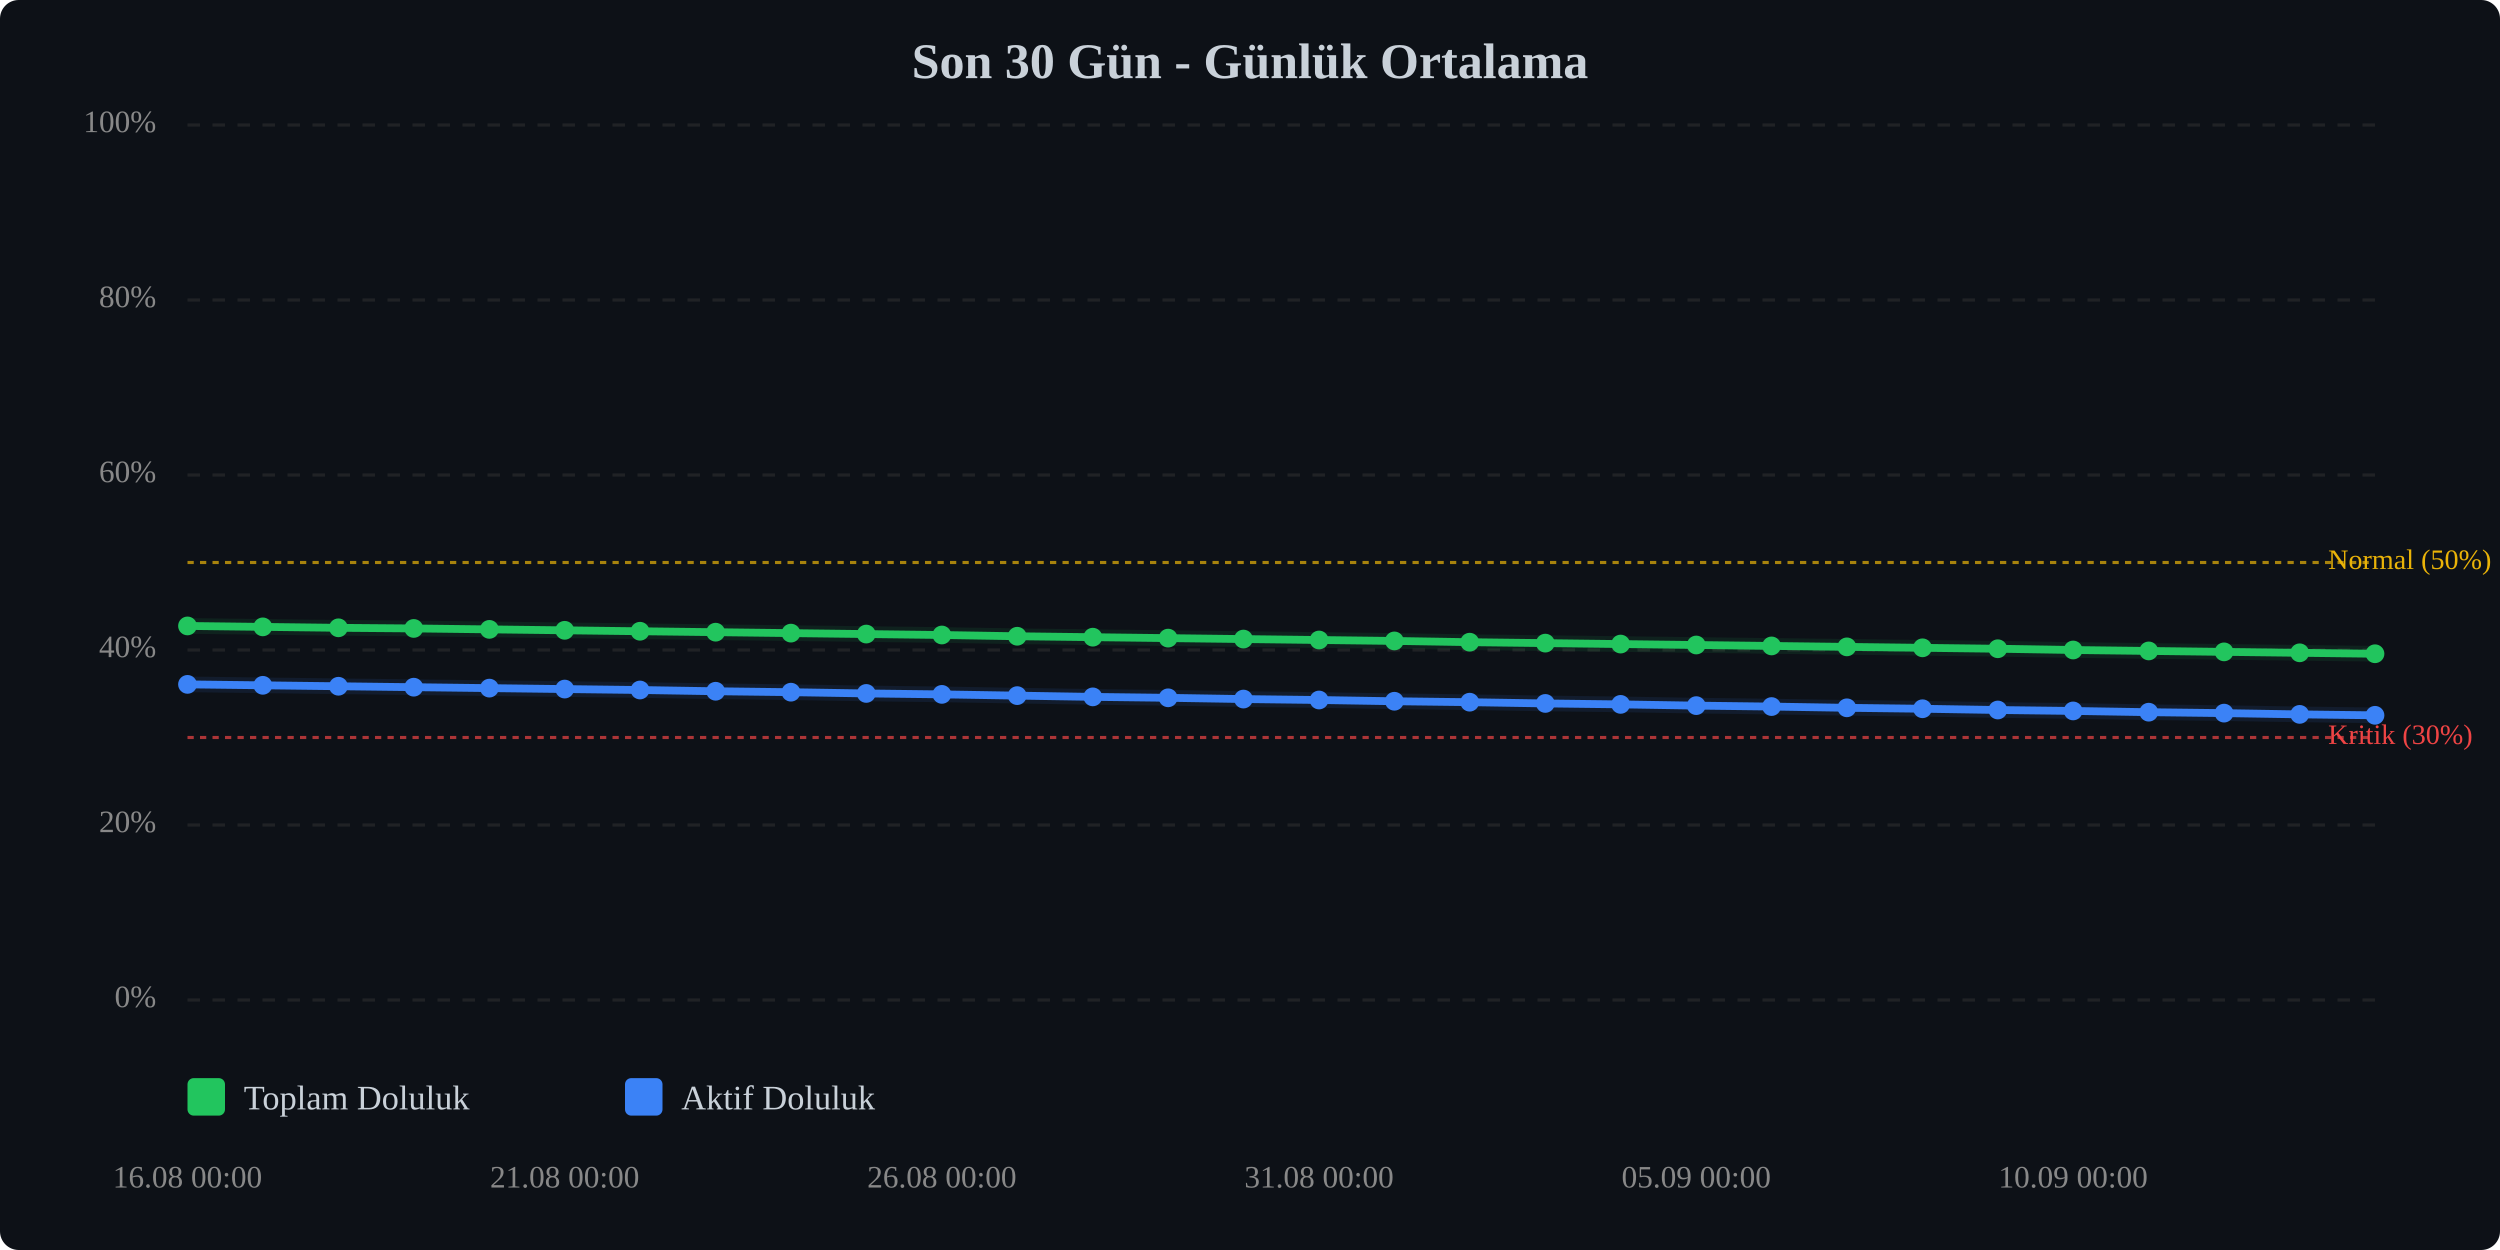
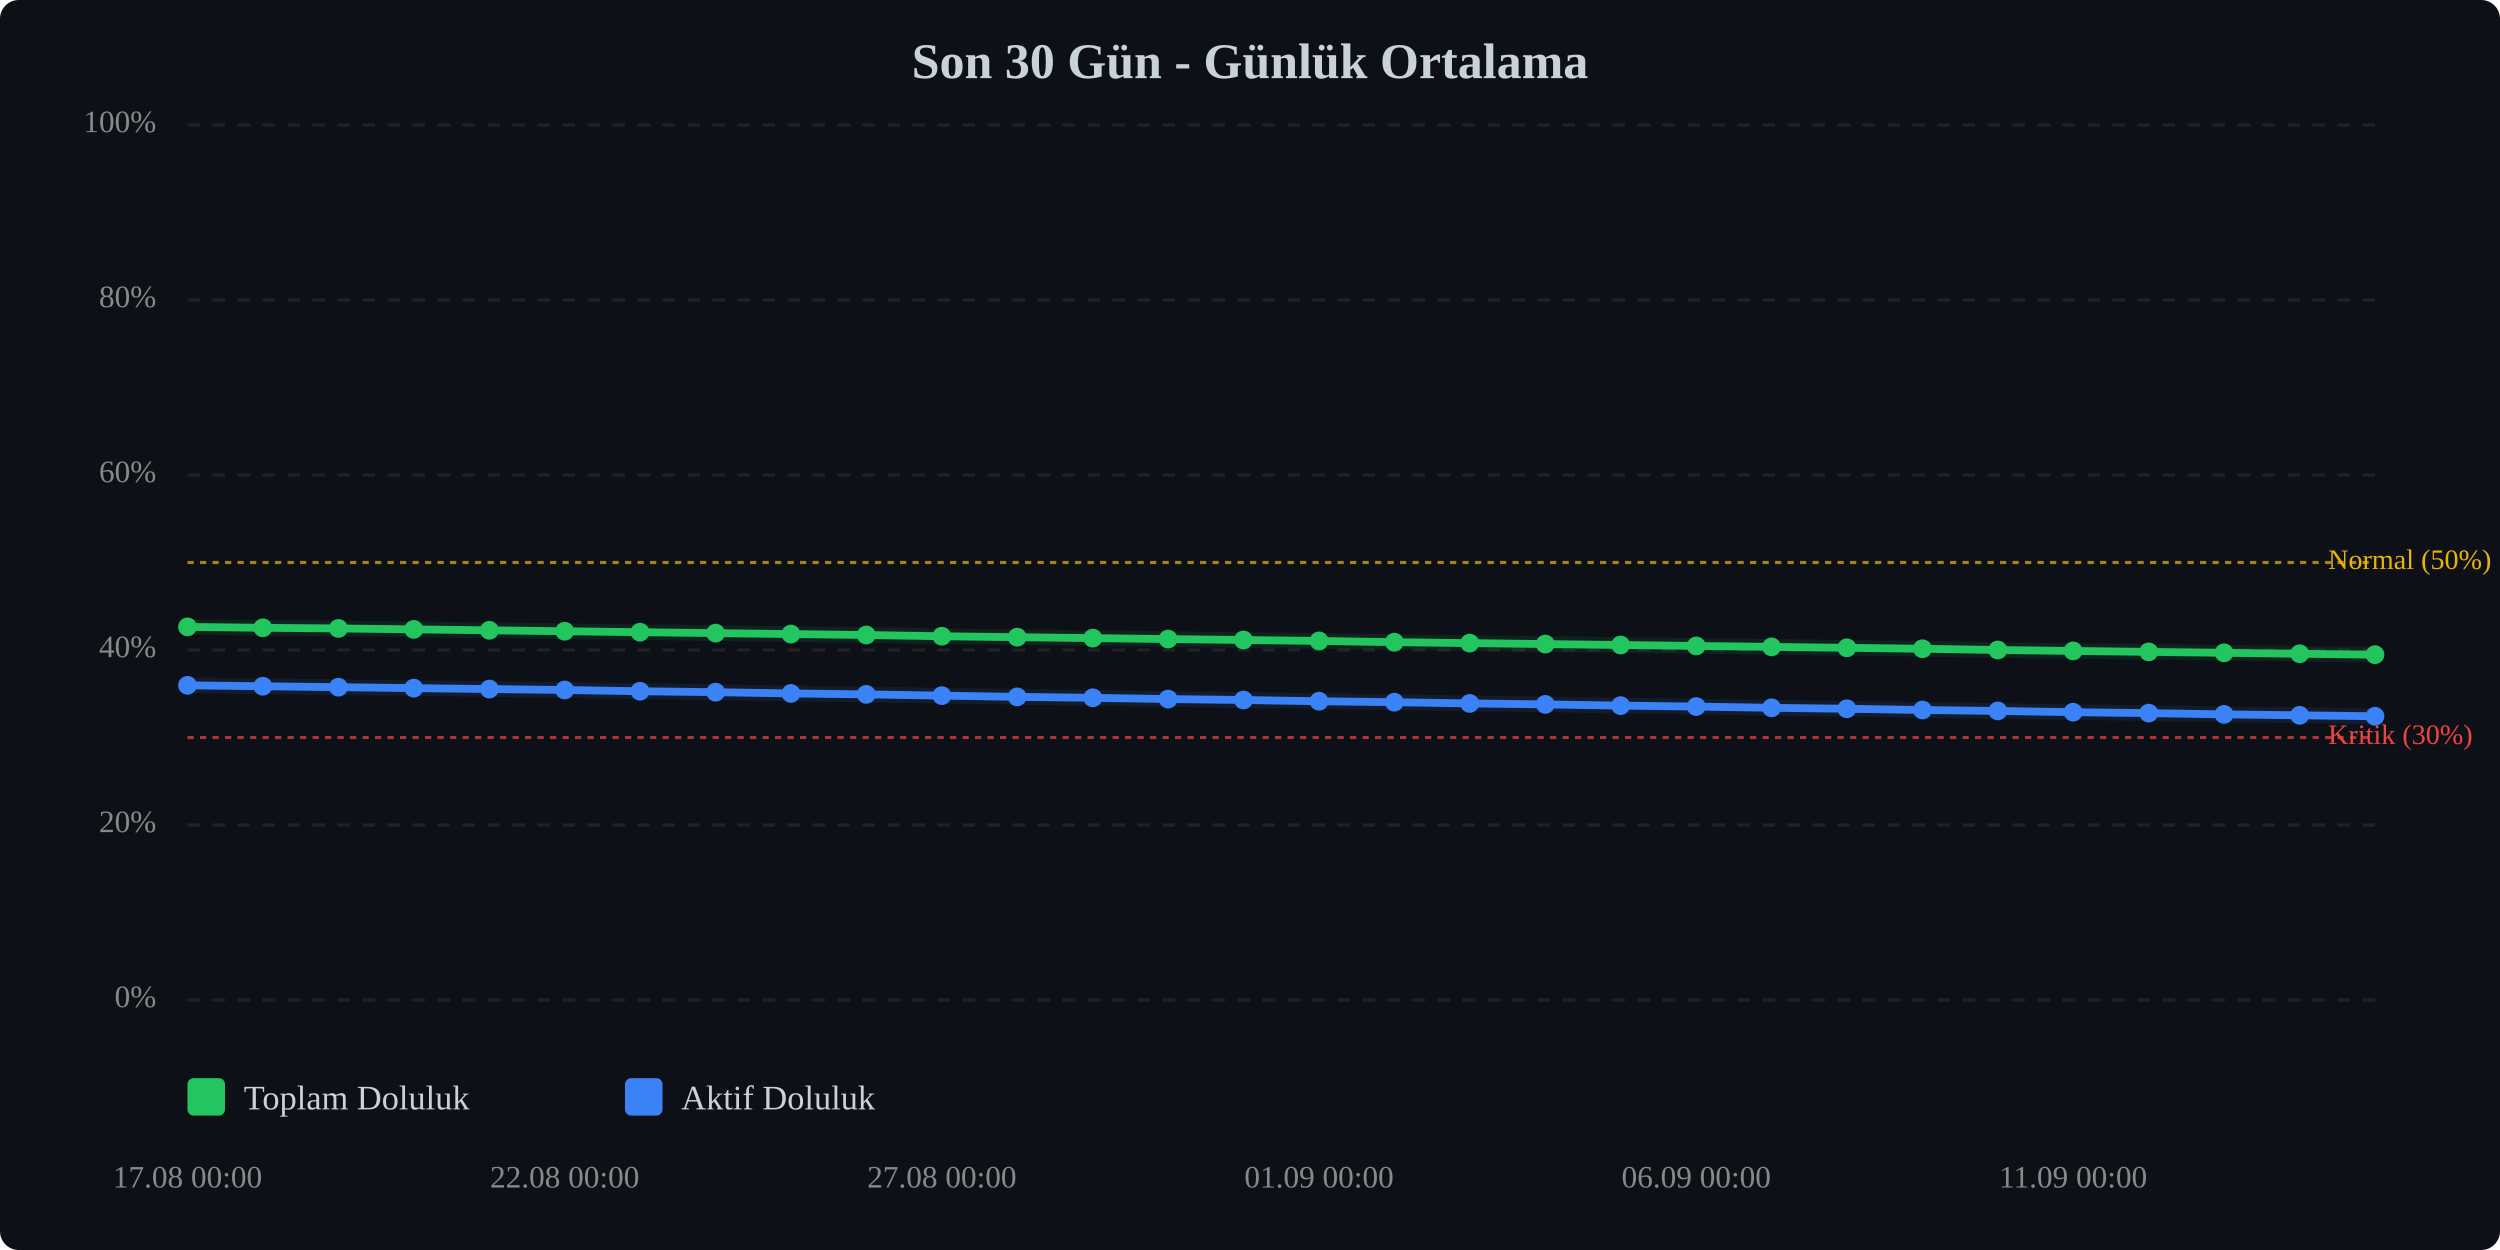
<svg xmlns="http://www.w3.org/2000/svg" viewBox="0 0 800 400" width="100%" style="max-width:800px;">
  <rect width="800" height="400" fill="#0d1117" rx="6" />
  <text x="400.0" y="25" text-anchor="middle" font-size="16" font-weight="bold" fill="#c9d1d9">Son 30 Gün - Günlük Ortalama</text>
  <line x1="60" y1="320.0" x2="760" y2="320.0" stroke="#333" stroke-width="1" stroke-dasharray="4,4" opacity="0.5" />
  <text x="50" y="320.0" text-anchor="end" dominant-baseline="middle" font-size="10" fill="#888">0%</text>
  <line x1="60" y1="264.0" x2="760" y2="264.0" stroke="#333" stroke-width="1" stroke-dasharray="4,4" opacity="0.5" />
  <text x="50" y="264.0" text-anchor="end" dominant-baseline="middle" font-size="10" fill="#888">20%</text>
  <line x1="60" y1="208.0" x2="760" y2="208.0" stroke="#333" stroke-width="1" stroke-dasharray="4,4" opacity="0.5" />
  <text x="50" y="208.0" text-anchor="end" dominant-baseline="middle" font-size="10" fill="#888">40%</text>
  <line x1="60" y1="152.0" x2="760" y2="152.0" stroke="#333" stroke-width="1" stroke-dasharray="4,4" opacity="0.5" />
  <text x="50" y="152.0" text-anchor="end" dominant-baseline="middle" font-size="10" fill="#888">60%</text>
  <line x1="60" y1="96.0" x2="760" y2="96.0" stroke="#333" stroke-width="1" stroke-dasharray="4,4" opacity="0.5" />
  <text x="50" y="96.0" text-anchor="end" dominant-baseline="middle" font-size="10" fill="#888">80%</text>
  <line x1="60" y1="40.0" x2="760" y2="40.0" stroke="#333" stroke-width="1" stroke-dasharray="4,4" opacity="0.5" />
  <text x="50" y="40.0" text-anchor="end" dominant-baseline="middle" font-size="10" fill="#888">100%</text>
  <line x1="60" y1="236.0" x2="760" y2="236.0" stroke="#ef4444" stroke-width="1" stroke-dasharray="2,2" opacity="0.7" />
  <text x="745" y="236.0" dominant-baseline="middle" font-size="9" fill="#ef4444">Kritik (30%)</text>
  <line x1="60" y1="180.0" x2="760" y2="180.0" stroke="#eab308" stroke-width="1" stroke-dasharray="2,2" opacity="0.7" />
  <text x="745" y="180.0" dominant-baseline="middle" font-size="9" fill="#eab308">Normal (50%)</text>
-   <polyline points="60.0,200.3 84.1,200.6 108.3,200.9 132.4,201.1 156.6,201.4 180.7,201.7 204.8,202.0 229.0,202.3 253.1,202.6 277.2,202.9 301.4,203.2 325.5,203.6 349.7,203.9 373.8,204.2 397.9,204.5 422.1,204.8 446.2,205.1 470.3,205.5 494.5,205.8 518.6,206.1 542.8,206.4 566.9,206.7 591.0,207.0 615.2,207.3 639.3,207.6 663.4,208.0 687.6,208.3 711.7,208.6 735.9,208.9 760.0,209.2" fill="none" stroke="#22c55e" stroke-width="2.5" stroke-linecap="round" stroke-linejoin="round" />
-   <polyline points="60.0,200.3 84.1,200.6 108.3,200.9 132.4,201.1 156.6,201.4 180.7,201.7 204.8,202.0 229.0,202.3 253.1,202.6 277.2,202.9 301.4,203.2 325.5,203.6 349.7,203.9 373.8,204.2 397.9,204.5 422.1,204.8 446.2,205.1 470.3,205.5 494.5,205.8 518.6,206.1 542.8,206.4 566.9,206.7 591.0,207.0 615.2,207.3 639.3,207.6 663.4,208.0 687.6,208.3 711.7,208.6 735.9,208.9 760.0,209.2" fill="none" stroke="#22c55e" stroke-width="5" opacity="0.1" stroke-linecap="round" stroke-linejoin="round" />
-   <polyline points="60.0,219.0 84.1,219.3 108.3,219.6 132.4,219.9 156.6,220.2 180.7,220.5 204.8,220.8 229.0,221.2 253.1,221.5 277.2,221.9 301.4,222.2 325.5,222.6 349.7,223.0 373.8,223.3 397.9,223.7 422.1,224.0 446.2,224.4 470.3,224.7 494.5,225.1 518.6,225.4 542.8,225.8 566.9,226.1 591.0,226.5 615.2,226.8 639.3,227.2 663.4,227.5 687.6,227.9 711.7,228.2 735.9,228.6 760.0,228.9" fill="none" stroke="#3b82f6" stroke-width="2.5" stroke-linecap="round" stroke-linejoin="round" />
-   <polyline points="60.0,219.0 84.1,219.3 108.3,219.6 132.4,219.9 156.6,220.2 180.7,220.5 204.8,220.8 229.0,221.2 253.1,221.5 277.2,221.9 301.4,222.2 325.5,222.6 349.7,223.0 373.8,223.3 397.9,223.7 422.1,224.0 446.2,224.4 470.3,224.7 494.5,225.1 518.6,225.4 542.8,225.8 566.9,226.1 591.0,226.5 615.2,226.8 639.3,227.2 663.4,227.5 687.6,227.9 711.7,228.2 735.9,228.6 760.0,228.9" fill="none" stroke="#3b82f6" stroke-width="5" opacity="0.1" stroke-linecap="round" stroke-linejoin="round" />
-   <circle cx="60.0" cy="200.3" r="3" fill="#22c55e" />
-   <circle cx="84.1" cy="200.6" r="3" fill="#22c55e" />
-   <circle cx="108.3" cy="200.9" r="3" fill="#22c55e" />
-   <circle cx="132.4" cy="201.1" r="3" fill="#22c55e" />
-   <circle cx="156.6" cy="201.4" r="3" fill="#22c55e" />
-   <circle cx="180.7" cy="201.7" r="3" fill="#22c55e" />
-   <circle cx="204.8" cy="202.0" r="3" fill="#22c55e" />
-   <circle cx="229.0" cy="202.3" r="3" fill="#22c55e" />
-   <circle cx="253.1" cy="202.6" r="3" fill="#22c55e" />
-   <circle cx="277.2" cy="202.9" r="3" fill="#22c55e" />
-   <circle cx="301.4" cy="203.2" r="3" fill="#22c55e" />
-   <circle cx="325.5" cy="203.6" r="3" fill="#22c55e" />
-   <circle cx="349.7" cy="203.9" r="3" fill="#22c55e" />
-   <circle cx="373.8" cy="204.2" r="3" fill="#22c55e" />
-   <circle cx="397.9" cy="204.5" r="3" fill="#22c55e" />
-   <circle cx="422.1" cy="204.8" r="3" fill="#22c55e" />
-   <circle cx="446.2" cy="205.1" r="3" fill="#22c55e" />
-   <circle cx="470.3" cy="205.5" r="3" fill="#22c55e" />
-   <circle cx="494.5" cy="205.8" r="3" fill="#22c55e" />
-   <circle cx="518.6" cy="206.1" r="3" fill="#22c55e" />
-   <circle cx="542.8" cy="206.4" r="3" fill="#22c55e" />
-   <circle cx="566.9" cy="206.7" r="3" fill="#22c55e" />
-   <circle cx="591.0" cy="207.0" r="3" fill="#22c55e" />
-   <circle cx="615.2" cy="207.3" r="3" fill="#22c55e" />
-   <circle cx="639.3" cy="207.6" r="3" fill="#22c55e" />
-   <circle cx="663.4" cy="208.0" r="3" fill="#22c55e" />
-   <circle cx="687.6" cy="208.3" r="3" fill="#22c55e" />
-   <circle cx="711.7" cy="208.6" r="3" fill="#22c55e" />
-   <circle cx="735.9" cy="208.9" r="3" fill="#22c55e" />
-   <circle cx="760.0" cy="209.2" r="3" fill="#22c55e" />
-   <circle cx="60.0" cy="219.0" r="3" fill="#3b82f6" />
-   <circle cx="84.1" cy="219.3" r="3" fill="#3b82f6" />
-   <circle cx="108.3" cy="219.6" r="3" fill="#3b82f6" />
-   <circle cx="132.4" cy="219.9" r="3" fill="#3b82f6" />
-   <circle cx="156.6" cy="220.2" r="3" fill="#3b82f6" />
-   <circle cx="180.7" cy="220.5" r="3" fill="#3b82f6" />
-   <circle cx="204.8" cy="220.8" r="3" fill="#3b82f6" />
-   <circle cx="229.0" cy="221.2" r="3" fill="#3b82f6" />
-   <circle cx="253.1" cy="221.5" r="3" fill="#3b82f6" />
-   <circle cx="277.2" cy="221.9" r="3" fill="#3b82f6" />
-   <circle cx="301.4" cy="222.2" r="3" fill="#3b82f6" />
-   <circle cx="325.5" cy="222.6" r="3" fill="#3b82f6" />
-   <circle cx="349.7" cy="223.0" r="3" fill="#3b82f6" />
-   <circle cx="373.8" cy="223.3" r="3" fill="#3b82f6" />
-   <circle cx="397.9" cy="223.7" r="3" fill="#3b82f6" />
-   <circle cx="422.1" cy="224.0" r="3" fill="#3b82f6" />
-   <circle cx="446.2" cy="224.4" r="3" fill="#3b82f6" />
-   <circle cx="470.3" cy="224.7" r="3" fill="#3b82f6" />
-   <circle cx="494.5" cy="225.1" r="3" fill="#3b82f6" />
-   <circle cx="518.6" cy="225.4" r="3" fill="#3b82f6" />
-   <circle cx="542.8" cy="225.8" r="3" fill="#3b82f6" />
-   <circle cx="566.9" cy="226.1" r="3" fill="#3b82f6" />
-   <circle cx="591.0" cy="226.5" r="3" fill="#3b82f6" />
-   <circle cx="615.2" cy="226.8" r="3" fill="#3b82f6" />
-   <circle cx="639.3" cy="227.2" r="3" fill="#3b82f6" />
-   <circle cx="663.4" cy="227.5" r="3" fill="#3b82f6" />
-   <circle cx="687.6" cy="227.9" r="3" fill="#3b82f6" />
-   <circle cx="711.7" cy="228.2" r="3" fill="#3b82f6" />
-   <circle cx="735.9" cy="228.6" r="3" fill="#3b82f6" />
-   <circle cx="760.0" cy="228.9" r="3" fill="#3b82f6" />
-   <text x="60.0" y="380" text-anchor="middle" font-size="10" fill="#888">16.08 00:00</text>
-   <text x="180.7" y="380" text-anchor="middle" font-size="10" fill="#888">21.08 00:00</text>
-   <text x="301.4" y="380" text-anchor="middle" font-size="10" fill="#888">26.08 00:00</text>
-   <text x="422.1" y="380" text-anchor="middle" font-size="10" fill="#888">31.08 00:00</text>
-   <text x="542.8" y="380" text-anchor="middle" font-size="10" fill="#888">05.09 00:00</text>
-   <text x="663.4" y="380" text-anchor="middle" font-size="10" fill="#888">10.09 00:00</text>
+   <polyline points="60.0,200.6 84.1,200.9 108.3,201.1 132.4,201.4 156.6,201.7 180.7,202.0 204.8,202.3 229.0,202.6 253.1,202.9 277.2,203.2 301.4,203.6 325.5,203.9 349.7,204.2 373.8,204.5 397.9,204.8 422.1,205.1 446.2,205.5 470.3,205.8 494.5,206.1 518.6,206.4 542.8,206.7 566.9,207.0 591.0,207.3 615.2,207.6 639.3,208.0 663.4,208.3 687.6,208.6 711.7,208.9 735.9,209.2 760.0,209.5" fill="none" stroke="#22c55e" stroke-width="2.5" stroke-linecap="round" stroke-linejoin="round" />
+   <polyline points="60.0,200.6 84.1,200.9 108.3,201.1 132.4,201.4 156.6,201.7 180.7,202.0 204.8,202.3 229.0,202.6 253.1,202.9 277.2,203.2 301.4,203.6 325.5,203.9 349.7,204.2 373.8,204.5 397.9,204.8 422.1,205.1 446.2,205.5 470.3,205.8 494.5,206.1 518.6,206.4 542.8,206.7 566.9,207.0 591.0,207.3 615.2,207.6 639.3,208.0 663.4,208.3 687.6,208.6 711.7,208.9 735.9,209.2 760.0,209.5" fill="none" stroke="#22c55e" stroke-width="5" opacity="0.1" stroke-linecap="round" stroke-linejoin="round" />
+   <polyline points="60.0,219.3 84.1,219.6 108.3,219.9 132.4,220.2 156.6,220.5 180.7,220.8 204.8,221.2 229.0,221.5 253.1,221.9 277.2,222.2 301.4,222.6 325.5,223.0 349.7,223.3 373.8,223.7 397.9,224.0 422.1,224.4 446.2,224.7 470.3,225.1 494.5,225.4 518.6,225.8 542.8,226.1 566.9,226.5 591.0,226.8 615.2,227.2 639.3,227.5 663.4,227.9 687.6,228.2 711.7,228.6 735.9,228.9 760.0,229.2" fill="none" stroke="#3b82f6" stroke-width="2.5" stroke-linecap="round" stroke-linejoin="round" />
+   <polyline points="60.0,219.3 84.1,219.6 108.3,219.9 132.4,220.2 156.6,220.5 180.7,220.8 204.8,221.2 229.0,221.5 253.1,221.9 277.2,222.2 301.4,222.6 325.5,223.0 349.7,223.3 373.8,223.7 397.9,224.0 422.1,224.4 446.2,224.7 470.3,225.1 494.5,225.4 518.6,225.8 542.8,226.1 566.9,226.5 591.0,226.8 615.2,227.2 639.3,227.5 663.4,227.9 687.6,228.2 711.7,228.6 735.9,228.9 760.0,229.2" fill="none" stroke="#3b82f6" stroke-width="5" opacity="0.1" stroke-linecap="round" stroke-linejoin="round" />
+   <circle cx="60.0" cy="200.6" r="3" fill="#22c55e" />
+   <circle cx="84.1" cy="200.9" r="3" fill="#22c55e" />
+   <circle cx="108.3" cy="201.1" r="3" fill="#22c55e" />
+   <circle cx="132.4" cy="201.4" r="3" fill="#22c55e" />
+   <circle cx="156.6" cy="201.7" r="3" fill="#22c55e" />
+   <circle cx="180.7" cy="202.0" r="3" fill="#22c55e" />
+   <circle cx="204.8" cy="202.3" r="3" fill="#22c55e" />
+   <circle cx="229.0" cy="202.6" r="3" fill="#22c55e" />
+   <circle cx="253.1" cy="202.9" r="3" fill="#22c55e" />
+   <circle cx="277.2" cy="203.2" r="3" fill="#22c55e" />
+   <circle cx="301.4" cy="203.6" r="3" fill="#22c55e" />
+   <circle cx="325.5" cy="203.9" r="3" fill="#22c55e" />
+   <circle cx="349.7" cy="204.2" r="3" fill="#22c55e" />
+   <circle cx="373.8" cy="204.5" r="3" fill="#22c55e" />
+   <circle cx="397.9" cy="204.8" r="3" fill="#22c55e" />
+   <circle cx="422.1" cy="205.1" r="3" fill="#22c55e" />
+   <circle cx="446.2" cy="205.5" r="3" fill="#22c55e" />
+   <circle cx="470.3" cy="205.8" r="3" fill="#22c55e" />
+   <circle cx="494.5" cy="206.1" r="3" fill="#22c55e" />
+   <circle cx="518.6" cy="206.4" r="3" fill="#22c55e" />
+   <circle cx="542.8" cy="206.7" r="3" fill="#22c55e" />
+   <circle cx="566.9" cy="207.0" r="3" fill="#22c55e" />
+   <circle cx="591.0" cy="207.3" r="3" fill="#22c55e" />
+   <circle cx="615.2" cy="207.6" r="3" fill="#22c55e" />
+   <circle cx="639.3" cy="208.0" r="3" fill="#22c55e" />
+   <circle cx="663.4" cy="208.3" r="3" fill="#22c55e" />
+   <circle cx="687.6" cy="208.6" r="3" fill="#22c55e" />
+   <circle cx="711.7" cy="208.9" r="3" fill="#22c55e" />
+   <circle cx="735.9" cy="209.2" r="3" fill="#22c55e" />
+   <circle cx="760.0" cy="209.5" r="3" fill="#22c55e" />
+   <circle cx="60.0" cy="219.3" r="3" fill="#3b82f6" />
+   <circle cx="84.1" cy="219.6" r="3" fill="#3b82f6" />
+   <circle cx="108.3" cy="219.9" r="3" fill="#3b82f6" />
+   <circle cx="132.4" cy="220.2" r="3" fill="#3b82f6" />
+   <circle cx="156.6" cy="220.5" r="3" fill="#3b82f6" />
+   <circle cx="180.7" cy="220.8" r="3" fill="#3b82f6" />
+   <circle cx="204.8" cy="221.2" r="3" fill="#3b82f6" />
+   <circle cx="229.0" cy="221.5" r="3" fill="#3b82f6" />
+   <circle cx="253.1" cy="221.9" r="3" fill="#3b82f6" />
+   <circle cx="277.2" cy="222.2" r="3" fill="#3b82f6" />
+   <circle cx="301.4" cy="222.6" r="3" fill="#3b82f6" />
+   <circle cx="325.5" cy="223.0" r="3" fill="#3b82f6" />
+   <circle cx="349.7" cy="223.3" r="3" fill="#3b82f6" />
+   <circle cx="373.8" cy="223.7" r="3" fill="#3b82f6" />
+   <circle cx="397.9" cy="224.0" r="3" fill="#3b82f6" />
+   <circle cx="422.1" cy="224.4" r="3" fill="#3b82f6" />
+   <circle cx="446.2" cy="224.7" r="3" fill="#3b82f6" />
+   <circle cx="470.3" cy="225.1" r="3" fill="#3b82f6" />
+   <circle cx="494.5" cy="225.4" r="3" fill="#3b82f6" />
+   <circle cx="518.6" cy="225.8" r="3" fill="#3b82f6" />
+   <circle cx="542.8" cy="226.1" r="3" fill="#3b82f6" />
+   <circle cx="566.9" cy="226.5" r="3" fill="#3b82f6" />
+   <circle cx="591.0" cy="226.8" r="3" fill="#3b82f6" />
+   <circle cx="615.2" cy="227.2" r="3" fill="#3b82f6" />
+   <circle cx="639.3" cy="227.5" r="3" fill="#3b82f6" />
+   <circle cx="663.4" cy="227.9" r="3" fill="#3b82f6" />
+   <circle cx="687.6" cy="228.2" r="3" fill="#3b82f6" />
+   <circle cx="711.7" cy="228.6" r="3" fill="#3b82f6" />
+   <circle cx="735.9" cy="228.9" r="3" fill="#3b82f6" />
+   <circle cx="760.0" cy="229.2" r="3" fill="#3b82f6" />
+   <text x="60.0" y="380" text-anchor="middle" font-size="10" fill="#888">17.08 00:00</text>
+   <text x="180.7" y="380" text-anchor="middle" font-size="10" fill="#888">22.08 00:00</text>
+   <text x="301.4" y="380" text-anchor="middle" font-size="10" fill="#888">27.08 00:00</text>
+   <text x="422.1" y="380" text-anchor="middle" font-size="10" fill="#888">01.09 00:00</text>
+   <text x="542.8" y="380" text-anchor="middle" font-size="10" fill="#888">06.09 00:00</text>
+   <text x="663.4" y="380" text-anchor="middle" font-size="10" fill="#888">11.09 00:00</text>
  <g transform="translate(60, 345)">
    <rect x="0" y="0" width="12" height="12" fill="#22c55e" rx="2" />
    <text x="18" y="10" font-size="11" fill="#c9d1d9">Toplam Doluluk</text>
    <rect x="140" y="0" width="12" height="12" fill="#3b82f6" rx="2" />
    <text x="158" y="10" font-size="11" fill="#c9d1d9">Aktif Doluluk</text>
  </g>
</svg>
